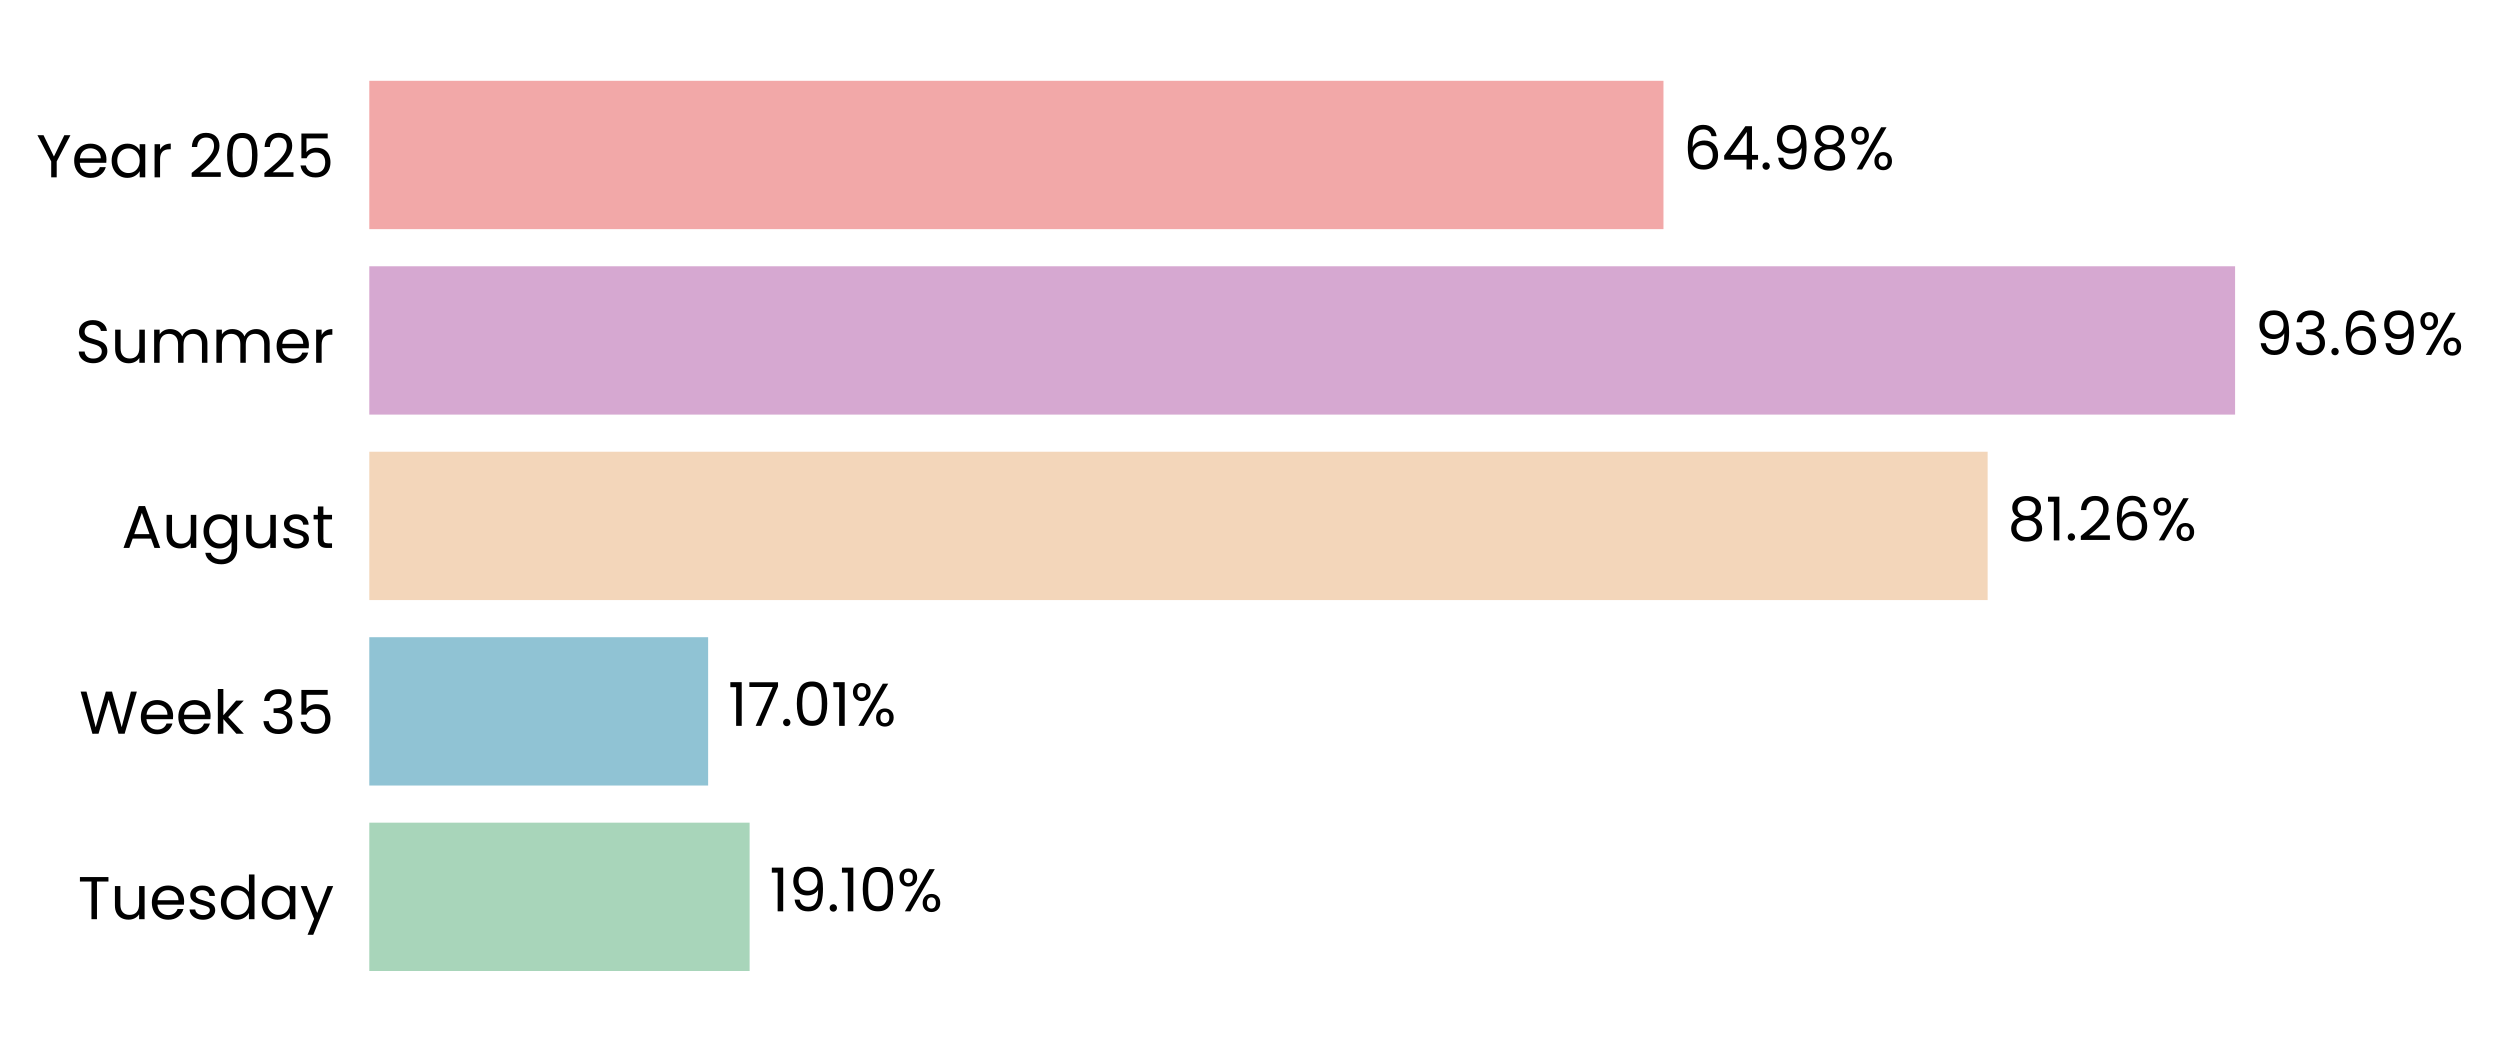
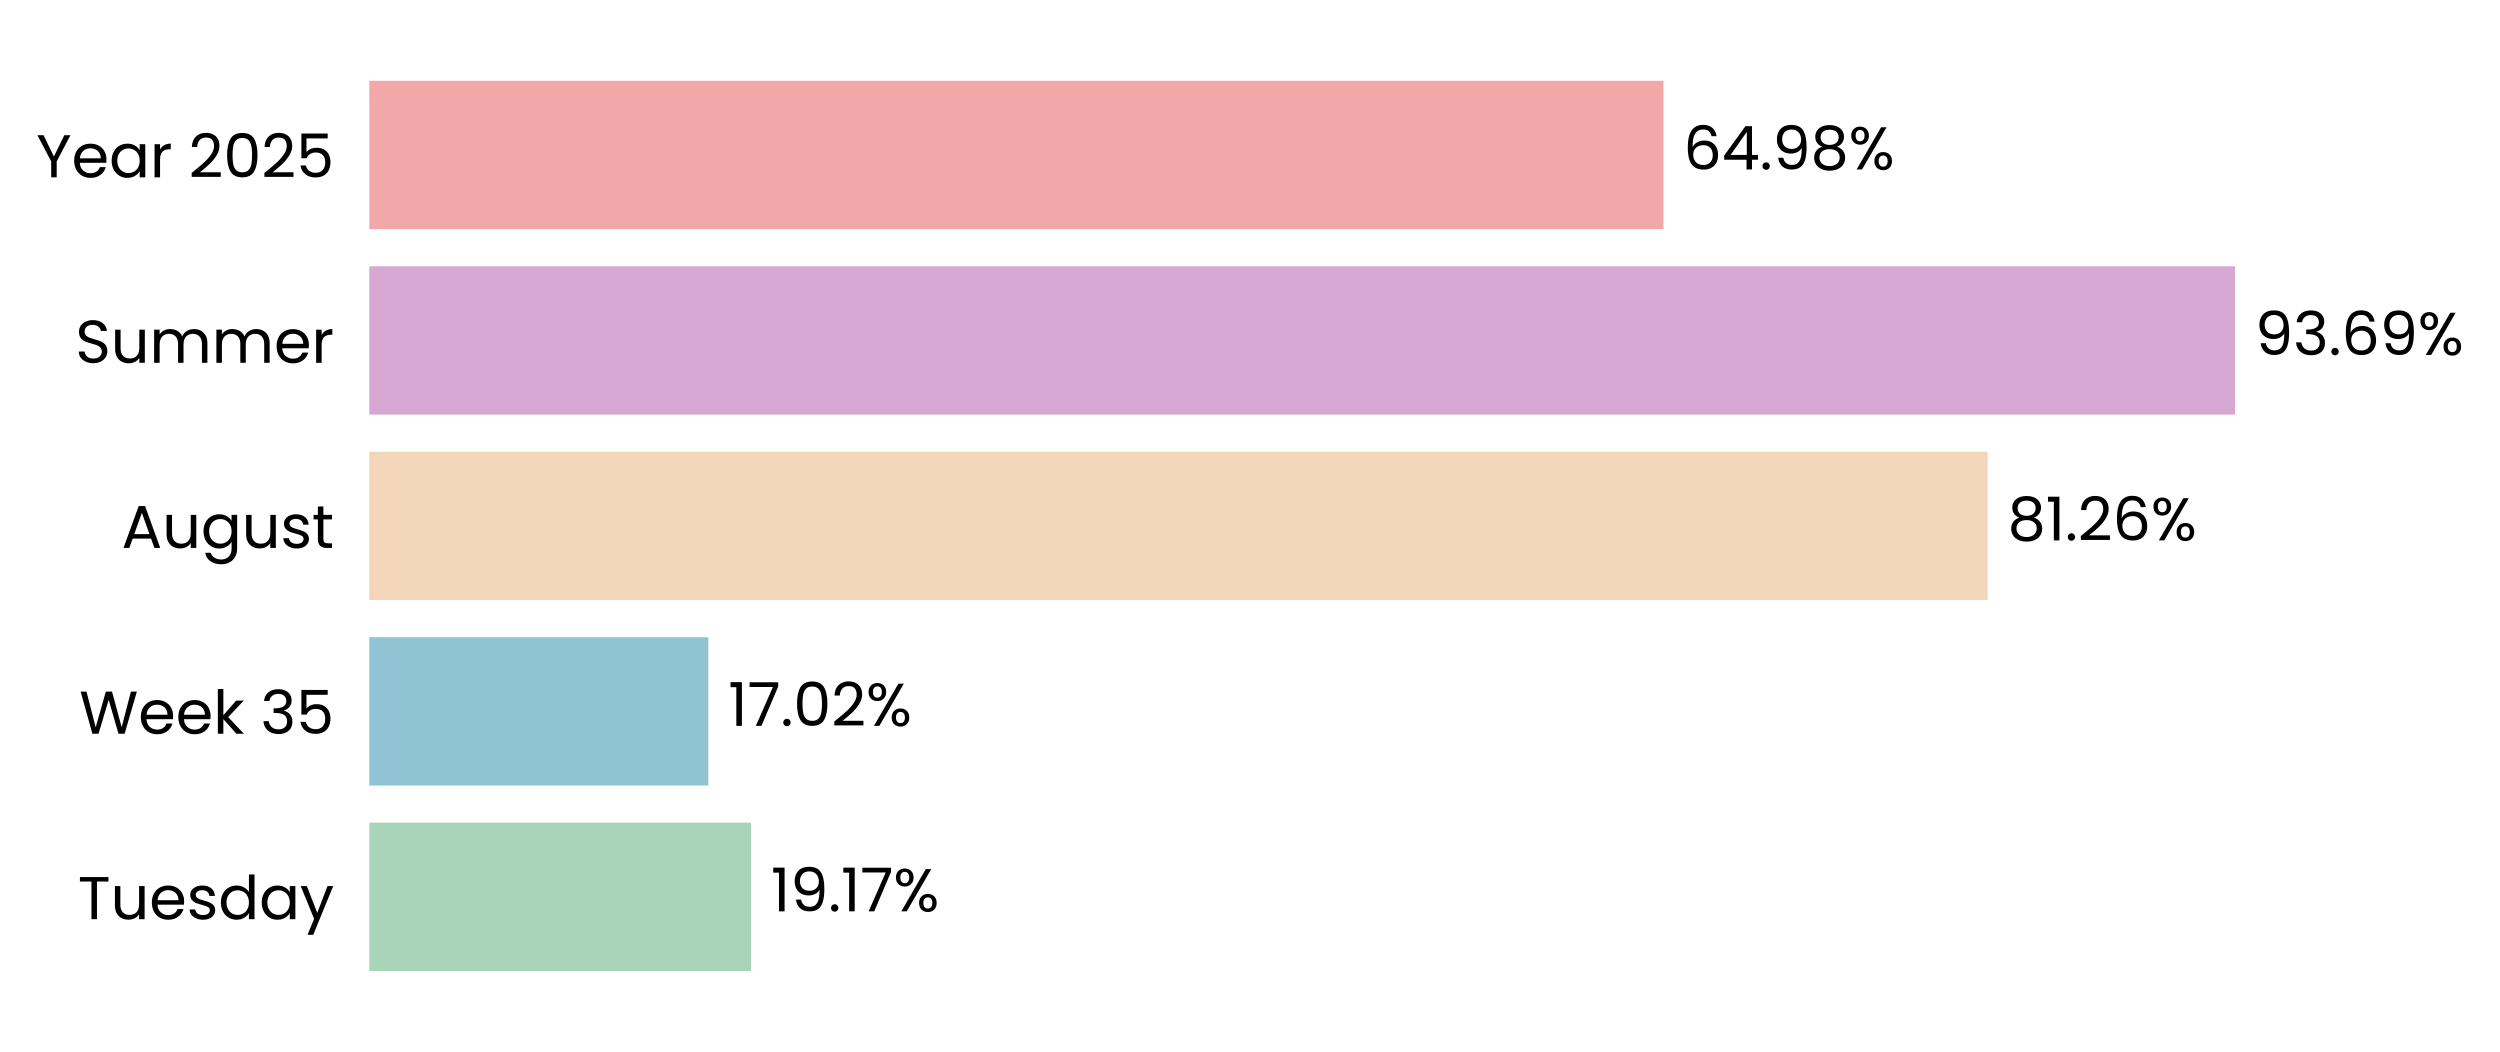
<svg xmlns="http://www.w3.org/2000/svg" xmlns:xlink="http://www.w3.org/1999/xlink" width="496.296pt" height="208.8pt" viewBox="0 0 496.296 208.8" version="1.1">
  <defs>
    <style type="text/css">*{stroke-linejoin: round; stroke-linecap: butt}</style>
  </defs>
  <g id="figure_1">
    <g id="patch_1">
      <path d="M 0 208.8  L 496.296 208.8  L 496.296 0  L 0 0  L 0 208.8  z " style="fill: none" />
    </g>
    <g id="axes_1">
      <g id="patch_2">
-         <path d="M 73.311 201.6  L 468.668 201.6  L 468.668 7.2  L 73.311 7.2  L 73.311 201.6  z " style="fill: none" />
+         <path d="M 73.311 201.6  L 468.665 201.6  L 468.665 7.2  L 73.311 7.2  L 73.311 201.6  z " style="fill: none" />
      </g>
      <g id="patch_3">
-         <path d="M 73.311 192.764  L 148.813 192.764  L 148.813 163.309  L 73.311 163.309  z " clip-path="url(#p910d8369b0)" style="fill: #a8d5ba" />
+         <path d="M 73.311 192.764  L 149.087 192.764  L 149.087 163.309  L 73.311 163.309  z " clip-path="url(#pa0634bdd84)" style="fill: #a8d5ba" />
      </g>
      <g id="patch_4">
-         <path d="M 73.311 155.945  L 140.577 155.945  L 140.577 126.491  L 73.311 126.491  z " clip-path="url(#p910d8369b0)" style="fill: #90c3d4" />
+         <path d="M 73.311 155.945  L 140.616 155.945  L 140.616 126.491  L 73.311 126.491  z " clip-path="url(#pa0634bdd84)" style="fill: #90c3d4" />
      </g>
      <g id="patch_5">
-         <path d="M 73.311 119.127  L 394.583 119.127  L 394.583 89.673  L 73.311 89.673  z " clip-path="url(#p910d8369b0)" style="fill: #f3d6ba" />
+         <path d="M 73.311 119.127  L 394.59 119.127  L 394.59 89.673  L 73.311 89.673  z " clip-path="url(#pa0634bdd84)" style="fill: #f3d6ba" />
      </g>
      <g id="patch_6">
-         <path d="M 73.311 82.309  L 443.705 82.309  L 443.705 52.855  L 73.311 52.855  z " clip-path="url(#p910d8369b0)" style="fill: #d6a8d1" />
+         <path d="M 73.311 82.309  L 443.705 82.309  L 443.705 52.855  L 73.311 52.855  z " clip-path="url(#pa0634bdd84)" style="fill: #d6a8d1" />
      </g>
      <g id="patch_7">
-         <path d="M 73.311 45.491  L 330.229 45.491  L 330.229 16.036  L 73.311 16.036  z " clip-path="url(#p910d8369b0)" style="fill: #f2a8a8" />
+         <path d="M 73.311 45.491  L 330.228 45.491  L 330.228 16.036  L 73.311 16.036  z " clip-path="url(#pa0634bdd84)" style="fill: #f2a8a8" />
      </g>
      <g id="matplotlib.axis_1">
        <g id="ytick_1">
          <g id="text_1">
            <g transform="translate(15.4575 182.4764) scale(0.12 -0.12)">
              <defs>
                <path id="Poppins-Regular-54" d="M 3238 4461  L 3238 3987  L 2022 3987  L 2022 0  L 1440 0  L 1440 3987  L 218 3987  L 218 4461  L 3238 4461  z " transform="scale(0.015625)" />
                <path id="Poppins-Regular-75" d="M 3603 3507  L 3603 0  L 3021 0  L 3021 518  Q 2854 250 2556 99  Q 2259 -51 1901 -51  Q 1491 -51 1164 118  Q 838 288 649 627  Q 461 966 461 1453  L 461 3507  L 1037 3507  L 1037 1530  Q 1037 1011 1299 732  Q 1562 454 2016 454  Q 2483 454 2752 742  Q 3021 1030 3021 1581  L 3021 3507  L 3603 3507  z " transform="scale(0.015625)" />
                <path id="Poppins-Regular-65" d="M 3693 1888  Q 3693 1722 3674 1536  L 870 1536  Q 902 1018 1225 726  Q 1549 435 2010 435  Q 2387 435 2640 611  Q 2893 787 2995 1082  L 3622 1082  Q 3482 576 3059 259  Q 2637 -58 2010 -58  Q 1510 -58 1116 166  Q 723 390 499 803  Q 275 1216 275 1760  Q 275 2304 492 2713  Q 710 3123 1104 3344  Q 1498 3565 2010 3565  Q 2509 3565 2893 3347  Q 3277 3130 3485 2749  Q 3693 2368 3693 1888  z M 3091 2010  Q 3091 2342 2944 2582  Q 2797 2822 2544 2947  Q 2291 3072 1984 3072  Q 1542 3072 1232 2790  Q 922 2509 877 2010  L 3091 2010  z " transform="scale(0.015625)" />
                <path id="Poppins-Regular-73" d="M 1734 -58  Q 1331 -58 1011 80  Q 691 218 505 464  Q 320 710 301 1030  L 902 1030  Q 928 768 1149 601  Q 1370 435 1728 435  Q 2061 435 2253 582  Q 2445 730 2445 954  Q 2445 1184 2240 1296  Q 2035 1408 1606 1517  Q 1216 1619 969 1724  Q 723 1830 547 2038  Q 371 2246 371 2586  Q 371 2854 531 3078  Q 691 3302 985 3433  Q 1280 3565 1658 3565  Q 2240 3565 2598 3270  Q 2957 2976 2982 2464  L 2400 2464  Q 2381 2739 2179 2905  Q 1978 3072 1638 3072  Q 1325 3072 1139 2937  Q 954 2803 954 2586  Q 954 2413 1066 2301  Q 1178 2189 1347 2121  Q 1517 2054 1818 1971  Q 2195 1869 2432 1769  Q 2669 1670 2838 1472  Q 3008 1274 3014 954  Q 3014 666 2854 435  Q 2694 205 2403 73  Q 2112 -58 1734 -58  z " transform="scale(0.015625)" />
                <path id="Poppins-Regular-64" d="M 275 1766  Q 275 2304 492 2710  Q 710 3117 1091 3341  Q 1472 3565 1946 3565  Q 2355 3565 2707 3376  Q 3059 3187 3245 2880  L 3245 4736  L 3834 4736  L 3834 0  L 3245 0  L 3245 659  Q 3072 346 2733 144  Q 2394 -58 1939 -58  Q 1472 -58 1091 172  Q 710 403 492 819  Q 275 1235 275 1766  z M 3245 1760  Q 3245 2157 3085 2451  Q 2925 2746 2653 2902  Q 2381 3059 2054 3059  Q 1728 3059 1459 2905  Q 1190 2752 1030 2457  Q 870 2163 870 1766  Q 870 1363 1030 1065  Q 1190 768 1459 611  Q 1728 454 2054 454  Q 2381 454 2653 611  Q 2925 768 3085 1065  Q 3245 1363 3245 1760  z " transform="scale(0.015625)" />
                <path id="Poppins-Regular-61" d="M 275 1766  Q 275 2304 492 2710  Q 710 3117 1091 3341  Q 1472 3565 1939 3565  Q 2400 3565 2739 3366  Q 3078 3168 3245 2867  L 3245 3507  L 3834 3507  L 3834 0  L 3245 0  L 3245 653  Q 3072 346 2729 144  Q 2387 -58 1933 -58  Q 1466 -58 1088 172  Q 710 403 492 819  Q 275 1235 275 1766  z M 3245 1760  Q 3245 2157 3085 2451  Q 2925 2746 2653 2902  Q 2381 3059 2054 3059  Q 1728 3059 1459 2905  Q 1190 2752 1030 2457  Q 870 2163 870 1766  Q 870 1363 1030 1065  Q 1190 768 1459 611  Q 1728 454 2054 454  Q 2381 454 2653 611  Q 2925 768 3085 1065  Q 3245 1363 3245 1760  z " transform="scale(0.015625)" />
                <path id="Poppins-Regular-79" d="M 3514 3507  L 1402 -1651  L 800 -1651  L 1491 38  L 77 3507  L 723 3507  L 1824 666  L 2912 3507  L 3514 3507  z " transform="scale(0.015625)" />
              </defs>
              <use xlink:href="#Poppins-Regular-54" />
              <use xlink:href="#Poppins-Regular-75" transform="translate(54.09999 0)" />
              <use xlink:href="#Poppins-Regular-65" transform="translate(118.1 0)" />
              <use xlink:href="#Poppins-Regular-73" transform="translate(180.1 0)" />
              <use xlink:href="#Poppins-Regular-64" transform="translate(232.3 0)" />
              <use xlink:href="#Poppins-Regular-61" transform="translate(299.8999 0)" />
              <use xlink:href="#Poppins-Regular-79" transform="translate(367.4999 0)" />
            </g>
          </g>
        </g>
        <g id="ytick_2">
          <g id="text_2">
            <g transform="translate(15.73125 145.6582) scale(0.12 -0.12)">
              <defs>
                <path id="Poppins-Regular-57" d="M 6099 4461  L 4806 0  L 4154 0  L 3117 3590  L 2042 0  L 1395 -6  L 147 4461  L 768 4461  L 1741 678  L 2816 4461  L 3469 4461  L 4493 691  L 5472 4461  L 6099 4461  z " transform="scale(0.015625)" />
                <path id="Poppins-Regular-6b" d="M 2451 0  L 1075 1549  L 1075 0  L 493 0  L 493 4736  L 1075 4736  L 1075 1952  L 2426 3507  L 3238 3507  L 1587 1760  L 3245 0  L 2451 0  z " transform="scale(0.015625)" />
                <path id="Poppins-Regular-20" transform="scale(0.015625)" />
                <path id="Poppins-Regular-33" d="M 384 3462  Q 429 4051 838 4384  Q 1248 4717 1901 4717  Q 2336 4717 2653 4560  Q 2970 4403 3133 4134  Q 3296 3866 3296 3526  Q 3296 3130 3069 2842  Q 2842 2554 2477 2470  L 2477 2438  Q 2893 2336 3136 2035  Q 3379 1734 3379 1248  Q 3379 883 3212 592  Q 3046 301 2713 134  Q 2381 -32 1914 -32  Q 1235 -32 800 323  Q 365 678 314 1331  L 877 1331  Q 922 947 1190 704  Q 1459 461 1907 461  Q 2355 461 2588 694  Q 2822 928 2822 1299  Q 2822 1779 2502 1990  Q 2182 2202 1536 2202  L 1389 2202  L 1389 2688  L 1542 2688  Q 2131 2694 2432 2883  Q 2733 3072 2733 3469  Q 2733 3808 2512 4013  Q 2291 4218 1882 4218  Q 1485 4218 1241 4013  Q 998 3808 954 3462  L 384 3462  z " transform="scale(0.015625)" />
                <path id="Poppins-Regular-35" d="M 3347 4122  L 1101 4122  L 1101 2662  Q 1248 2867 1536 2998  Q 1824 3130 2157 3130  Q 2688 3130 3021 2909  Q 3354 2688 3498 2339  Q 3642 1990 3642 1600  Q 3642 1139 3469 774  Q 3296 410 2941 198  Q 2586 -13 2061 -13  Q 1389 -13 973 332  Q 557 678 467 1254  L 1037 1254  Q 1120 890 1389 685  Q 1658 480 2067 480  Q 2573 480 2829 784  Q 3085 1088 3085 1587  Q 3085 2086 2829 2358  Q 2573 2630 2074 2630  Q 1734 2630 1481 2467  Q 1229 2304 1114 2022  L 563 2022  L 563 4634  L 3347 4634  L 3347 4122  z " transform="scale(0.015625)" />
              </defs>
              <use xlink:href="#Poppins-Regular-57" />
              <use xlink:href="#Poppins-Regular-65" transform="translate(97.59999 0)" />
              <use xlink:href="#Poppins-Regular-65" transform="translate(159.6 0)" />
              <use xlink:href="#Poppins-Regular-6b" transform="translate(221.6 0)" />
              <use xlink:href="#Poppins-Regular-20" transform="translate(273.0999 0)" />
              <use xlink:href="#Poppins-Regular-33" transform="translate(299.7999 0)" />
              <use xlink:href="#Poppins-Regular-35" transform="translate(358.6999 0)" />
            </g>
          </g>
        </g>
        <g id="ytick_3">
          <g id="text_3">
            <g transform="translate(24.11812 108.78) scale(0.12 -0.12)">
              <defs>
                <path id="Poppins-Regular-41" d="M 3130 992  L 1184 992  L 826 0  L 211 0  L 1824 4435  L 2496 4435  L 4102 0  L 3488 0  L 3130 992  z M 2963 1466  L 2157 3718  L 1350 1466  L 2963 1466  z " transform="scale(0.015625)" />
                <path id="Poppins-Regular-67" d="M 1939 3565  Q 2394 3565 2736 3366  Q 3078 3168 3245 2867  L 3245 3507  L 3834 3507  L 3834 -77  Q 3834 -557 3629 -931  Q 3424 -1306 3043 -1517  Q 2662 -1728 2157 -1728  Q 1466 -1728 1005 -1401  Q 544 -1075 461 -512  L 1037 -512  Q 1133 -832 1433 -1027  Q 1734 -1222 2157 -1222  Q 2637 -1222 2941 -921  Q 3245 -621 3245 -77  L 3245 659  Q 3072 352 2733 147  Q 2394 -58 1939 -58  Q 1472 -58 1091 172  Q 710 403 492 819  Q 275 1235 275 1766  Q 275 2304 492 2710  Q 710 3117 1091 3341  Q 1472 3565 1939 3565  z M 3245 1760  Q 3245 2157 3085 2451  Q 2925 2746 2653 2902  Q 2381 3059 2054 3059  Q 1728 3059 1459 2905  Q 1190 2752 1030 2457  Q 870 2163 870 1766  Q 870 1363 1030 1065  Q 1190 768 1459 611  Q 1728 454 2054 454  Q 2381 454 2653 611  Q 2925 768 3085 1065  Q 3245 1363 3245 1760  z " transform="scale(0.015625)" />
                <path id="Poppins-Regular-74" d="M 1203 3027  L 1203 960  Q 1203 704 1312 598  Q 1421 493 1690 493  L 2118 493  L 2118 0  L 1594 0  Q 1107 0 864 224  Q 621 448 621 960  L 621 3027  L 166 3027  L 166 3507  L 621 3507  L 621 4390  L 1203 4390  L 1203 3507  L 2118 3507  L 2118 3027  L 1203 3027  z " transform="scale(0.015625)" />
              </defs>
              <use xlink:href="#Poppins-Regular-41" />
              <use xlink:href="#Poppins-Regular-75" transform="translate(67.39999 0)" />
              <use xlink:href="#Poppins-Regular-67" transform="translate(131.4 0)" />
              <use xlink:href="#Poppins-Regular-75" transform="translate(199 0)" />
              <use xlink:href="#Poppins-Regular-73" transform="translate(263 0)" />
              <use xlink:href="#Poppins-Regular-74" transform="translate(315.2 0)" />
            </g>
          </g>
        </g>
        <g id="ytick_4">
          <g id="text_4">
            <g transform="translate(14.95125 72.02182) scale(0.12 -0.12)">
              <defs>
                <path id="Poppins-Regular-53" d="M 1907 -45  Q 1466 -45 1117 112  Q 768 269 569 547  Q 371 826 365 1190  L 986 1190  Q 1018 877 1245 662  Q 1472 448 1907 448  Q 2323 448 2563 656  Q 2803 864 2803 1190  Q 2803 1446 2662 1606  Q 2522 1766 2310 1849  Q 2099 1933 1741 2029  Q 1299 2144 1033 2259  Q 768 2374 579 2620  Q 390 2867 390 3283  Q 390 3648 576 3929  Q 762 4211 1098 4364  Q 1434 4518 1869 4518  Q 2496 4518 2896 4204  Q 3296 3891 3347 3373  L 2707 3373  Q 2675 3629 2438 3824  Q 2202 4019 1811 4019  Q 1446 4019 1216 3830  Q 986 3642 986 3302  Q 986 3059 1123 2905  Q 1261 2752 1462 2672  Q 1664 2592 2029 2490  Q 2470 2368 2739 2249  Q 3008 2131 3200 1884  Q 3392 1638 3392 1216  Q 3392 890 3219 602  Q 3046 314 2707 134  Q 2368 -45 1907 -45  z " transform="scale(0.015625)" />
                <path id="Poppins-Regular-6d" d="M 4710 3571  Q 5120 3571 5440 3401  Q 5760 3232 5945 2893  Q 6131 2554 6131 2067  L 6131 0  L 5555 0  L 5555 1984  Q 5555 2509 5296 2787  Q 5037 3066 4595 3066  Q 4141 3066 3872 2774  Q 3603 2483 3603 1933  L 3603 0  L 3027 0  L 3027 1984  Q 3027 2509 2768 2787  Q 2509 3066 2067 3066  Q 1613 3066 1344 2774  Q 1075 2483 1075 1933  L 1075 0  L 493 0  L 493 3507  L 1075 3507  L 1075 3002  Q 1248 3277 1539 3424  Q 1830 3571 2182 3571  Q 2624 3571 2963 3372  Q 3302 3174 3469 2790  Q 3616 3162 3955 3366  Q 4294 3571 4710 3571  z " transform="scale(0.015625)" />
                <path id="Poppins-Regular-72" d="M 1075 2938  Q 1229 3238 1513 3404  Q 1798 3571 2208 3571  L 2208 2970  L 2054 2970  Q 1075 2970 1075 1907  L 1075 0  L 493 0  L 493 3507  L 1075 3507  L 1075 2938  z " transform="scale(0.015625)" />
              </defs>
              <use xlink:href="#Poppins-Regular-53" />
              <use xlink:href="#Poppins-Regular-75" transform="translate(58.7 0)" />
              <use xlink:href="#Poppins-Regular-6d" transform="translate(122.7 0)" />
              <use xlink:href="#Poppins-Regular-6d" transform="translate(225.7 0)" />
              <use xlink:href="#Poppins-Regular-65" transform="translate(328.7 0)" />
              <use xlink:href="#Poppins-Regular-72" transform="translate(390.6999 0)" />
            </g>
          </g>
        </g>
        <g id="ytick_5">
          <g id="text_5">
            <g transform="translate(7.2 35.20364) scale(0.12 -0.12)">
              <defs>
                <path id="Poppins-Regular-59" d="M 3616 4461  L 2163 1683  L 2163 0  L 1581 0  L 1581 1683  L 122 4461  L 768 4461  L 1869 2202  L 2970 4461  L 3616 4461  z " transform="scale(0.015625)" />
                <path id="Poppins-Regular-32" d="M 326 467  Q 1139 1120 1600 1539  Q 2061 1958 2377 2416  Q 2694 2874 2694 3315  Q 2694 3731 2492 3971  Q 2291 4211 1843 4211  Q 1408 4211 1168 3939  Q 928 3667 909 3213  L 346 3213  Q 371 3930 780 4320  Q 1190 4710 1837 4710  Q 2496 4710 2883 4345  Q 3270 3981 3270 3341  Q 3270 2810 2953 2307  Q 2637 1805 2233 1424  Q 1830 1043 1203 538  L 3405 538  L 3405 51  L 326 51  L 326 467  z " transform="scale(0.015625)" />
                <path id="Poppins-Regular-30" d="M 397 2362  Q 397 3462 755 4080  Q 1114 4698 2010 4698  Q 2899 4698 3257 4080  Q 3616 3462 3616 2362  Q 3616 1242 3257 621  Q 2899 0 2010 0  Q 1114 0 755 621  Q 397 1242 397 2362  z M 3040 2362  Q 3040 2918 2966 3305  Q 2893 3693 2665 3929  Q 2438 4166 2010 4166  Q 1574 4166 1347 3929  Q 1120 3693 1046 3305  Q 973 2918 973 2362  Q 973 1786 1046 1395  Q 1120 1005 1347 768  Q 1574 531 2010 531  Q 2438 531 2665 768  Q 2893 1005 2966 1395  Q 3040 1786 3040 2362  z " transform="scale(0.015625)" />
              </defs>
              <use xlink:href="#Poppins-Regular-59" />
              <use xlink:href="#Poppins-Regular-65" transform="translate(58.39999 0)" />
              <use xlink:href="#Poppins-Regular-61" transform="translate(120.4 0)" />
              <use xlink:href="#Poppins-Regular-72" transform="translate(188 0)" />
              <use xlink:href="#Poppins-Regular-20" transform="translate(225.3 0)" />
              <use xlink:href="#Poppins-Regular-32" transform="translate(252 0)" />
              <use xlink:href="#Poppins-Regular-30" transform="translate(309.4999 0)" />
              <use xlink:href="#Poppins-Regular-32" transform="translate(372.2999 0)" />
              <use xlink:href="#Poppins-Regular-35" transform="translate(429.7999 0)" />
            </g>
          </g>
        </g>
      </g>
      <g id="text_6">
-         <g transform="translate(152.767 180.9164) scale(0.12 -0.12)">
+         <g transform="translate(153.041 180.9164) scale(0.12 -0.12)">
          <defs>
            <path id="Poppins-Regular-31" d="M 243 4096  L 243 4627  L 1446 4627  L 1446 0  L 858 0  L 858 4096  L 243 4096  z " transform="scale(0.015625)" />
            <path id="Poppins-Regular-39" d="M 1146 1242  Q 1210 877 1443 678  Q 1677 480 2074 480  Q 2605 480 2857 896  Q 3110 1312 3098 2298  Q 2963 2010 2649 1846  Q 2336 1683 1952 1683  Q 1523 1683 1187 1859  Q 851 2035 659 2374  Q 467 2714 467 3194  Q 467 3878 864 4297  Q 1261 4717 1990 4717  Q 2886 4717 3248 4134  Q 3610 3552 3610 2400  Q 3610 1594 3466 1069  Q 3322 544 2979 269  Q 2637 -6 2042 -6  Q 1389 -6 1024 346  Q 659 698 608 1242  L 1146 1242  z M 2048 2176  Q 2477 2176 2752 2441  Q 3027 2707 3027 3162  Q 3027 3642 2758 3936  Q 2490 4230 2003 4230  Q 1555 4230 1289 3948  Q 1024 3667 1024 3206  Q 1024 2739 1286 2457  Q 1549 2176 2048 2176  z " transform="scale(0.015625)" />
            <path id="Poppins-Regular-2e" d="M 678 -38  Q 512 -38 397 77  Q 282 192 282 358  Q 282 525 397 640  Q 512 755 678 755  Q 838 755 950 640  Q 1062 525 1062 358  Q 1062 192 950 77  Q 838 -38 678 -38  z " transform="scale(0.015625)" />
+             <path id="Poppins-Regular-37" d="M 3245 4173  L 1466 0  L 877 0  L 2682 4115  L 211 4115  L 211 4614  L 3245 4614  L 3245 4173  z " transform="scale(0.015625)" />
            <path id="Poppins-Regular-25" d="M 269 3584  Q 269 4019 531 4278  Q 794 4538 1203 4538  Q 1613 4538 1875 4278  Q 2138 4019 2138 3584  Q 2138 3142 1875 2883  Q 1613 2624 1203 2624  Q 794 2624 531 2883  Q 269 3142 269 3584  z M 4006 4467  L 1414 0  L 838 0  L 3430 4467  L 4006 4467  z M 1203 4179  Q 986 4179 861 4028  Q 736 3878 736 3584  Q 736 3290 861 3136  Q 986 2982 1203 2982  Q 1421 2982 1549 3139  Q 1677 3296 1677 3584  Q 1677 3878 1549 4028  Q 1421 4179 1203 4179  z M 2720 883  Q 2720 1325 2982 1584  Q 3245 1843 3654 1843  Q 4064 1843 4323 1584  Q 4582 1325 4582 883  Q 4582 448 4323 185  Q 4064 -77 3654 -77  Q 3245 -77 2982 182  Q 2720 442 2720 883  z M 3648 1478  Q 3430 1478 3302 1328  Q 3174 1178 3174 883  Q 3174 595 3302 444  Q 3430 294 3648 294  Q 3866 294 3994 444  Q 4122 595 4122 883  Q 4122 1178 3994 1328  Q 3866 1478 3648 1478  z " transform="scale(0.015625)" />
          </defs>
          <use xlink:href="#Poppins-Regular-31" />
          <use xlink:href="#Poppins-Regular-39" transform="translate(31.99998 0)" />
          <use xlink:href="#Poppins-Regular-2e" transform="translate(94.99997 0)" />
          <use xlink:href="#Poppins-Regular-31" transform="translate(116 0)" />
-           <use xlink:href="#Poppins-Regular-30" transform="translate(147.9999 0)" />
-           <use xlink:href="#Poppins-Regular-25" transform="translate(210.7999 0)" />
+           <use xlink:href="#Poppins-Regular-37" transform="translate(147.9999 0)" />
+           <use xlink:href="#Poppins-Regular-25" transform="translate(202.5999 0)" />
        </g>
      </g>
      <g id="text_7">
-         <g transform="translate(144.5304 144.0982) scale(0.12 -0.12)">
-           <defs>
-             <path id="Poppins-Regular-37" d="M 3245 4173  L 1466 0  L 877 0  L 2682 4115  L 211 4115  L 211 4614  L 3245 4614  L 3245 4173  z " transform="scale(0.015625)" />
-           </defs>
+         <g transform="translate(144.5691 144.0982) scale(0.12 -0.12)">
          <use xlink:href="#Poppins-Regular-31" />
          <use xlink:href="#Poppins-Regular-37" transform="translate(31.99998 0)" />
          <use xlink:href="#Poppins-Regular-2e" transform="translate(86.59998 0)" />
          <use xlink:href="#Poppins-Regular-30" transform="translate(107.6 0)" />
-           <use xlink:href="#Poppins-Regular-31" transform="translate(170.3999 0)" />
-           <use xlink:href="#Poppins-Regular-25" transform="translate(202.3999 0)" />
+           <use xlink:href="#Poppins-Regular-32" transform="translate(170.3999 0)" />
+           <use xlink:href="#Poppins-Regular-25" transform="translate(227.8999 0)" />
        </g>
      </g>
      <g id="text_8">
-         <g transform="translate(398.5368 107.28) scale(0.12 -0.12)">
+         <g transform="translate(398.5432 107.28) scale(0.12 -0.12)">
          <defs>
            <path id="Poppins-Regular-38" d="M 1242 2406  Q 883 2547 691 2816  Q 499 3085 499 3469  Q 499 3814 672 4092  Q 845 4371 1187 4534  Q 1530 4698 2016 4698  Q 2502 4698 2844 4534  Q 3187 4371 3363 4092  Q 3539 3814 3539 3469  Q 3539 3098 3340 2819  Q 3142 2541 2797 2406  Q 3194 2285 3427 1981  Q 3661 1677 3661 1248  Q 3661 832 3456 521  Q 3251 211 2876 41  Q 2502 -128 2016 -128  Q 1530 -128 1162 41  Q 794 211 589 521  Q 384 832 384 1248  Q 384 1677 614 1984  Q 845 2291 1242 2406  z M 2976 3398  Q 2976 3789 2720 4000  Q 2464 4211 2016 4211  Q 1574 4211 1318 4000  Q 1062 3789 1062 3392  Q 1062 3034 1328 2816  Q 1594 2598 2016 2598  Q 2445 2598 2710 2819  Q 2976 3040 2976 3398  z M 2016 2150  Q 1542 2150 1241 1929  Q 941 1709 941 1267  Q 941 858 1232 608  Q 1523 358 2016 358  Q 2509 358 2797 608  Q 3085 858 3085 1267  Q 3085 1696 2790 1923  Q 2496 2150 2016 2150  z " transform="scale(0.015625)" />
            <path id="Poppins-Regular-36" d="M 2976 3526  Q 2835 4237 2099 4237  Q 1530 4237 1248 3798  Q 966 3360 973 2355  Q 1120 2688 1462 2877  Q 1805 3066 2227 3066  Q 2886 3066 3280 2656  Q 3674 2246 3674 1523  Q 3674 1088 3504 742  Q 3334 397 2992 192  Q 2650 -13 2163 -13  Q 1504 -13 1133 281  Q 762 576 614 1094  Q 467 1613 467 2374  Q 467 4723 2106 4723  Q 2733 4723 3091 4384  Q 3450 4045 3514 3526  L 2976 3526  z M 2106 2573  Q 1830 2573 1587 2461  Q 1344 2349 1193 2121  Q 1043 1894 1043 1568  Q 1043 1082 1324 778  Q 1606 474 2131 474  Q 2579 474 2844 752  Q 3110 1030 3110 1504  Q 3110 2003 2854 2288  Q 2598 2573 2106 2573  z " transform="scale(0.015625)" />
          </defs>
          <use xlink:href="#Poppins-Regular-38" />
          <use xlink:href="#Poppins-Regular-31" transform="translate(63.09999 0)" />
          <use xlink:href="#Poppins-Regular-2e" transform="translate(95.09998 0)" />
          <use xlink:href="#Poppins-Regular-32" transform="translate(116.1 0)" />
          <use xlink:href="#Poppins-Regular-36" transform="translate(173.5999 0)" />
          <use xlink:href="#Poppins-Regular-25" transform="translate(237.0999 0)" />
        </g>
      </g>
      <g id="text_9">
-         <g transform="translate(447.6584 70.46182) scale(0.12 -0.12)">
+         <g transform="translate(447.6586 70.46182) scale(0.12 -0.12)">
          <use xlink:href="#Poppins-Regular-39" />
          <use xlink:href="#Poppins-Regular-33" transform="translate(62.99999 0)" />
          <use xlink:href="#Poppins-Regular-2e" transform="translate(121.9 0)" />
          <use xlink:href="#Poppins-Regular-36" transform="translate(142.9 0)" />
          <use xlink:href="#Poppins-Regular-39" transform="translate(206.3999 0)" />
          <use xlink:href="#Poppins-Regular-25" transform="translate(269.3999 0)" />
        </g>
      </g>
      <g id="text_10">
-         <g transform="translate(334.183 33.64364) scale(0.12 -0.12)">
+         <g transform="translate(334.1818 33.64364) scale(0.12 -0.12)">
          <defs>
            <path id="Poppins-Regular-34" d="M 256 1030  L 256 1472  L 2502 4582  L 3200 4582  L 3200 1536  L 3840 1536  L 3840 1030  L 3200 1030  L 3200 0  L 2624 0  L 2624 1030  L 256 1030  z M 2650 3974  L 928 1536  L 2650 1536  L 2650 3974  z " transform="scale(0.015625)" />
          </defs>
          <use xlink:href="#Poppins-Regular-36" />
          <use xlink:href="#Poppins-Regular-34" transform="translate(63.49999 0)" />
          <use xlink:href="#Poppins-Regular-2e" transform="translate(126.4 0)" />
          <use xlink:href="#Poppins-Regular-39" transform="translate(147.4 0)" />
          <use xlink:href="#Poppins-Regular-38" transform="translate(210.3999 0)" />
          <use xlink:href="#Poppins-Regular-25" transform="translate(273.4999 0)" />
        </g>
      </g>
    </g>
  </g>
  <defs>
-     <clipPath id="p910d8369b0">
-       <rect x="73.311" y="7.2" width="395.357" height="194.4" />
+     <clipPath id="pa0634bdd84">
+       <rect x="73.311" y="7.2" width="395.354" height="194.4" />
    </clipPath>
  </defs>
</svg>
